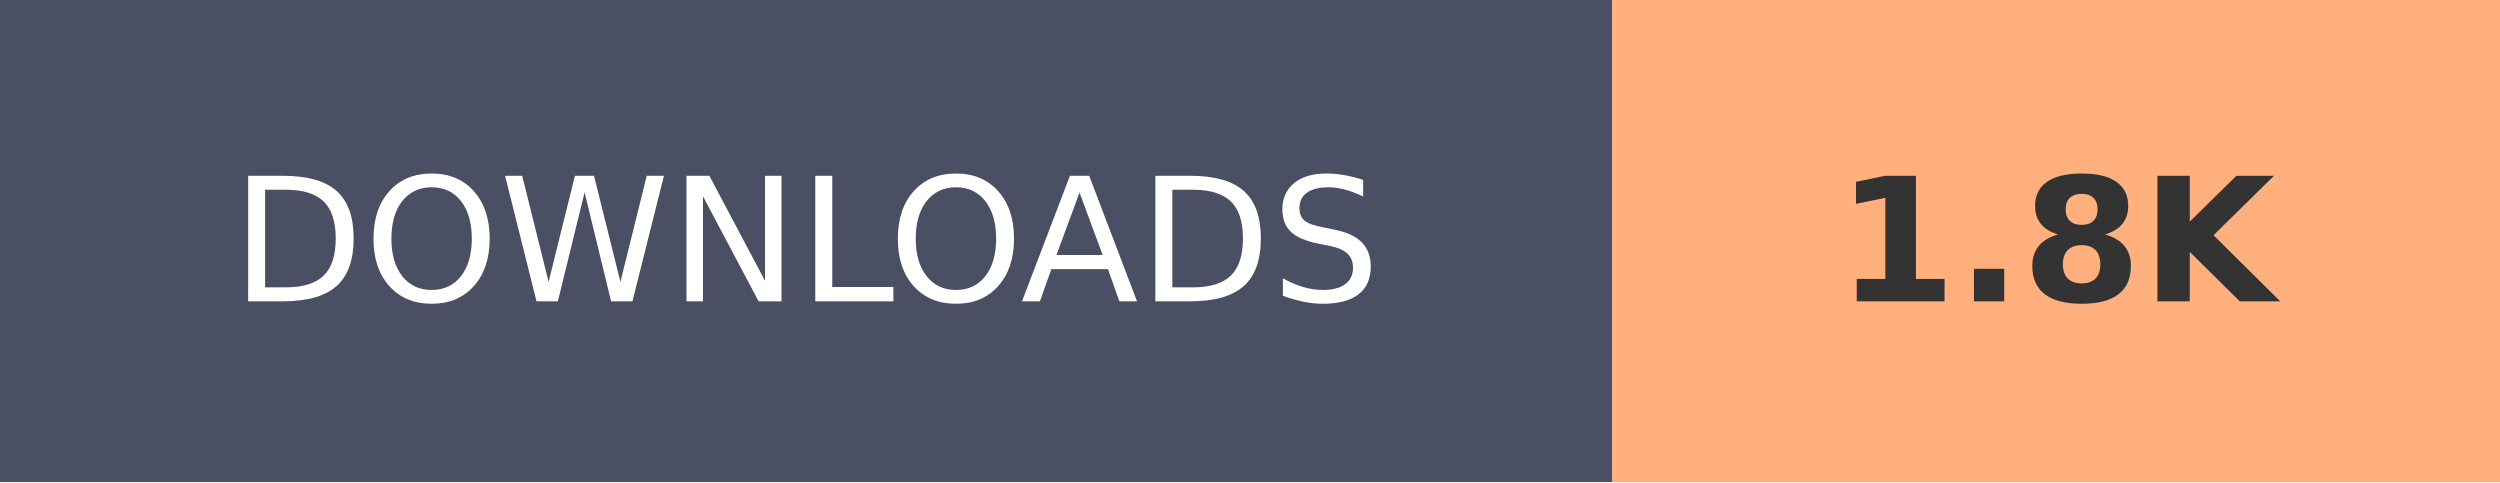
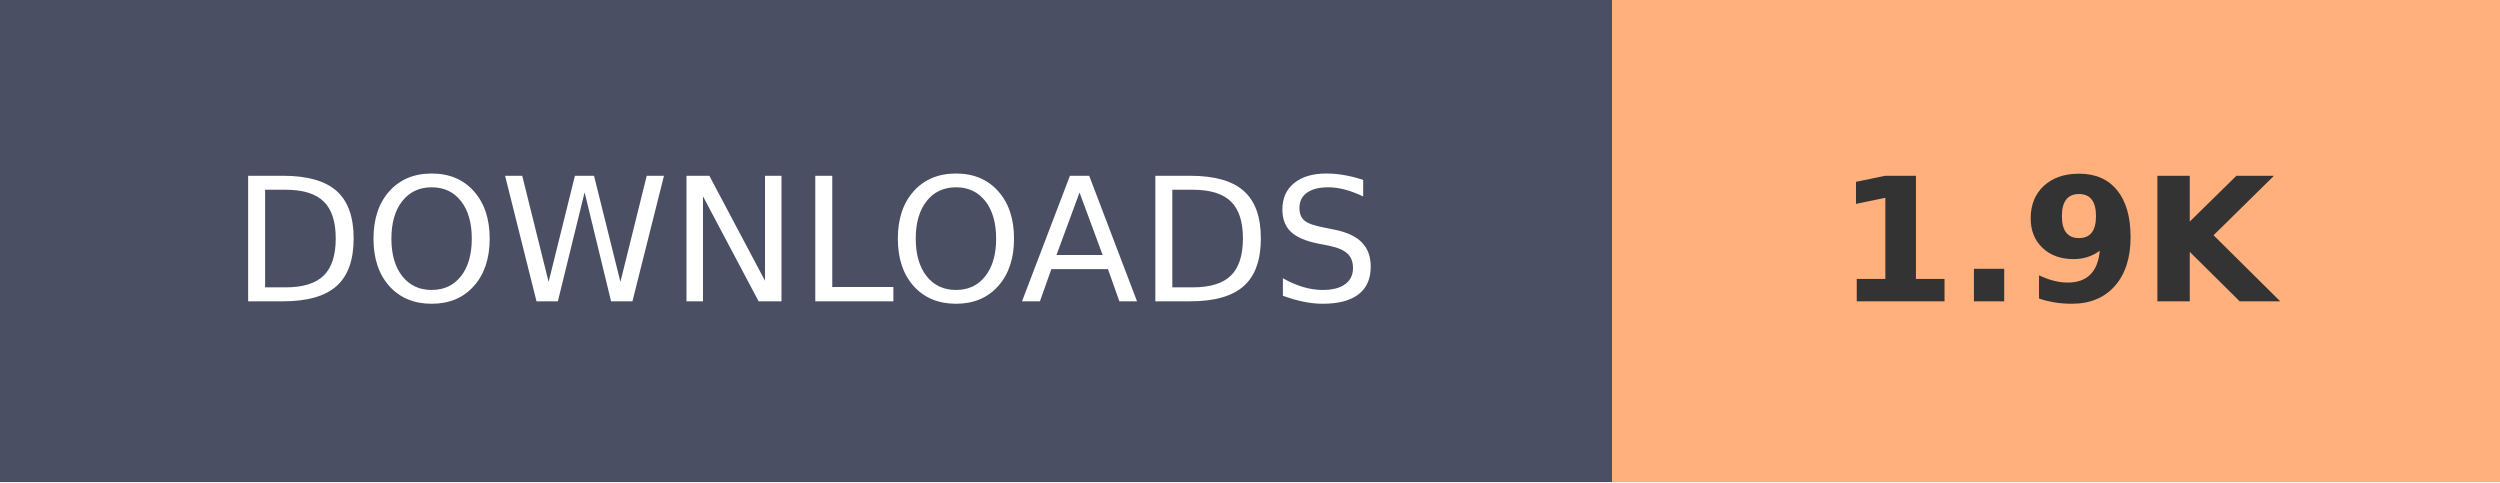
- <svg xmlns="http://www.w3.org/2000/svg" width="145.2" height="28" role="img" aria-label="DOWNLOADS: 1.8K">
+ <svg xmlns="http://www.w3.org/2000/svg" width="145.2" height="28" role="img" aria-label="DOWNLOADS: 1.9K">
  <g shape-rendering="crispEdges">
    <rect width="93.6" height="28" fill="#4A4F63" />
    <rect x="93.6" width="51.6" height="28" fill="#FFB07C" />
  </g>
  <g fill="#fff" text-anchor="middle" font-family="Verdana,Geneva,DejaVu Sans,sans-serif" text-rendering="geometricPrecision" font-size="100">
    <text transform="scale(.1)" x="468" y="175" textLength="630">DOWNLOADS</text>
-     <text transform="scale(.1)" x="1194" y="175" textLength="280" font-weight="bold" fill="#333">1.8K</text>
+     <text transform="scale(.1)" x="1194" y="175" textLength="280" font-weight="bold" fill="#333">1.9K</text>
  </g>
</svg>
